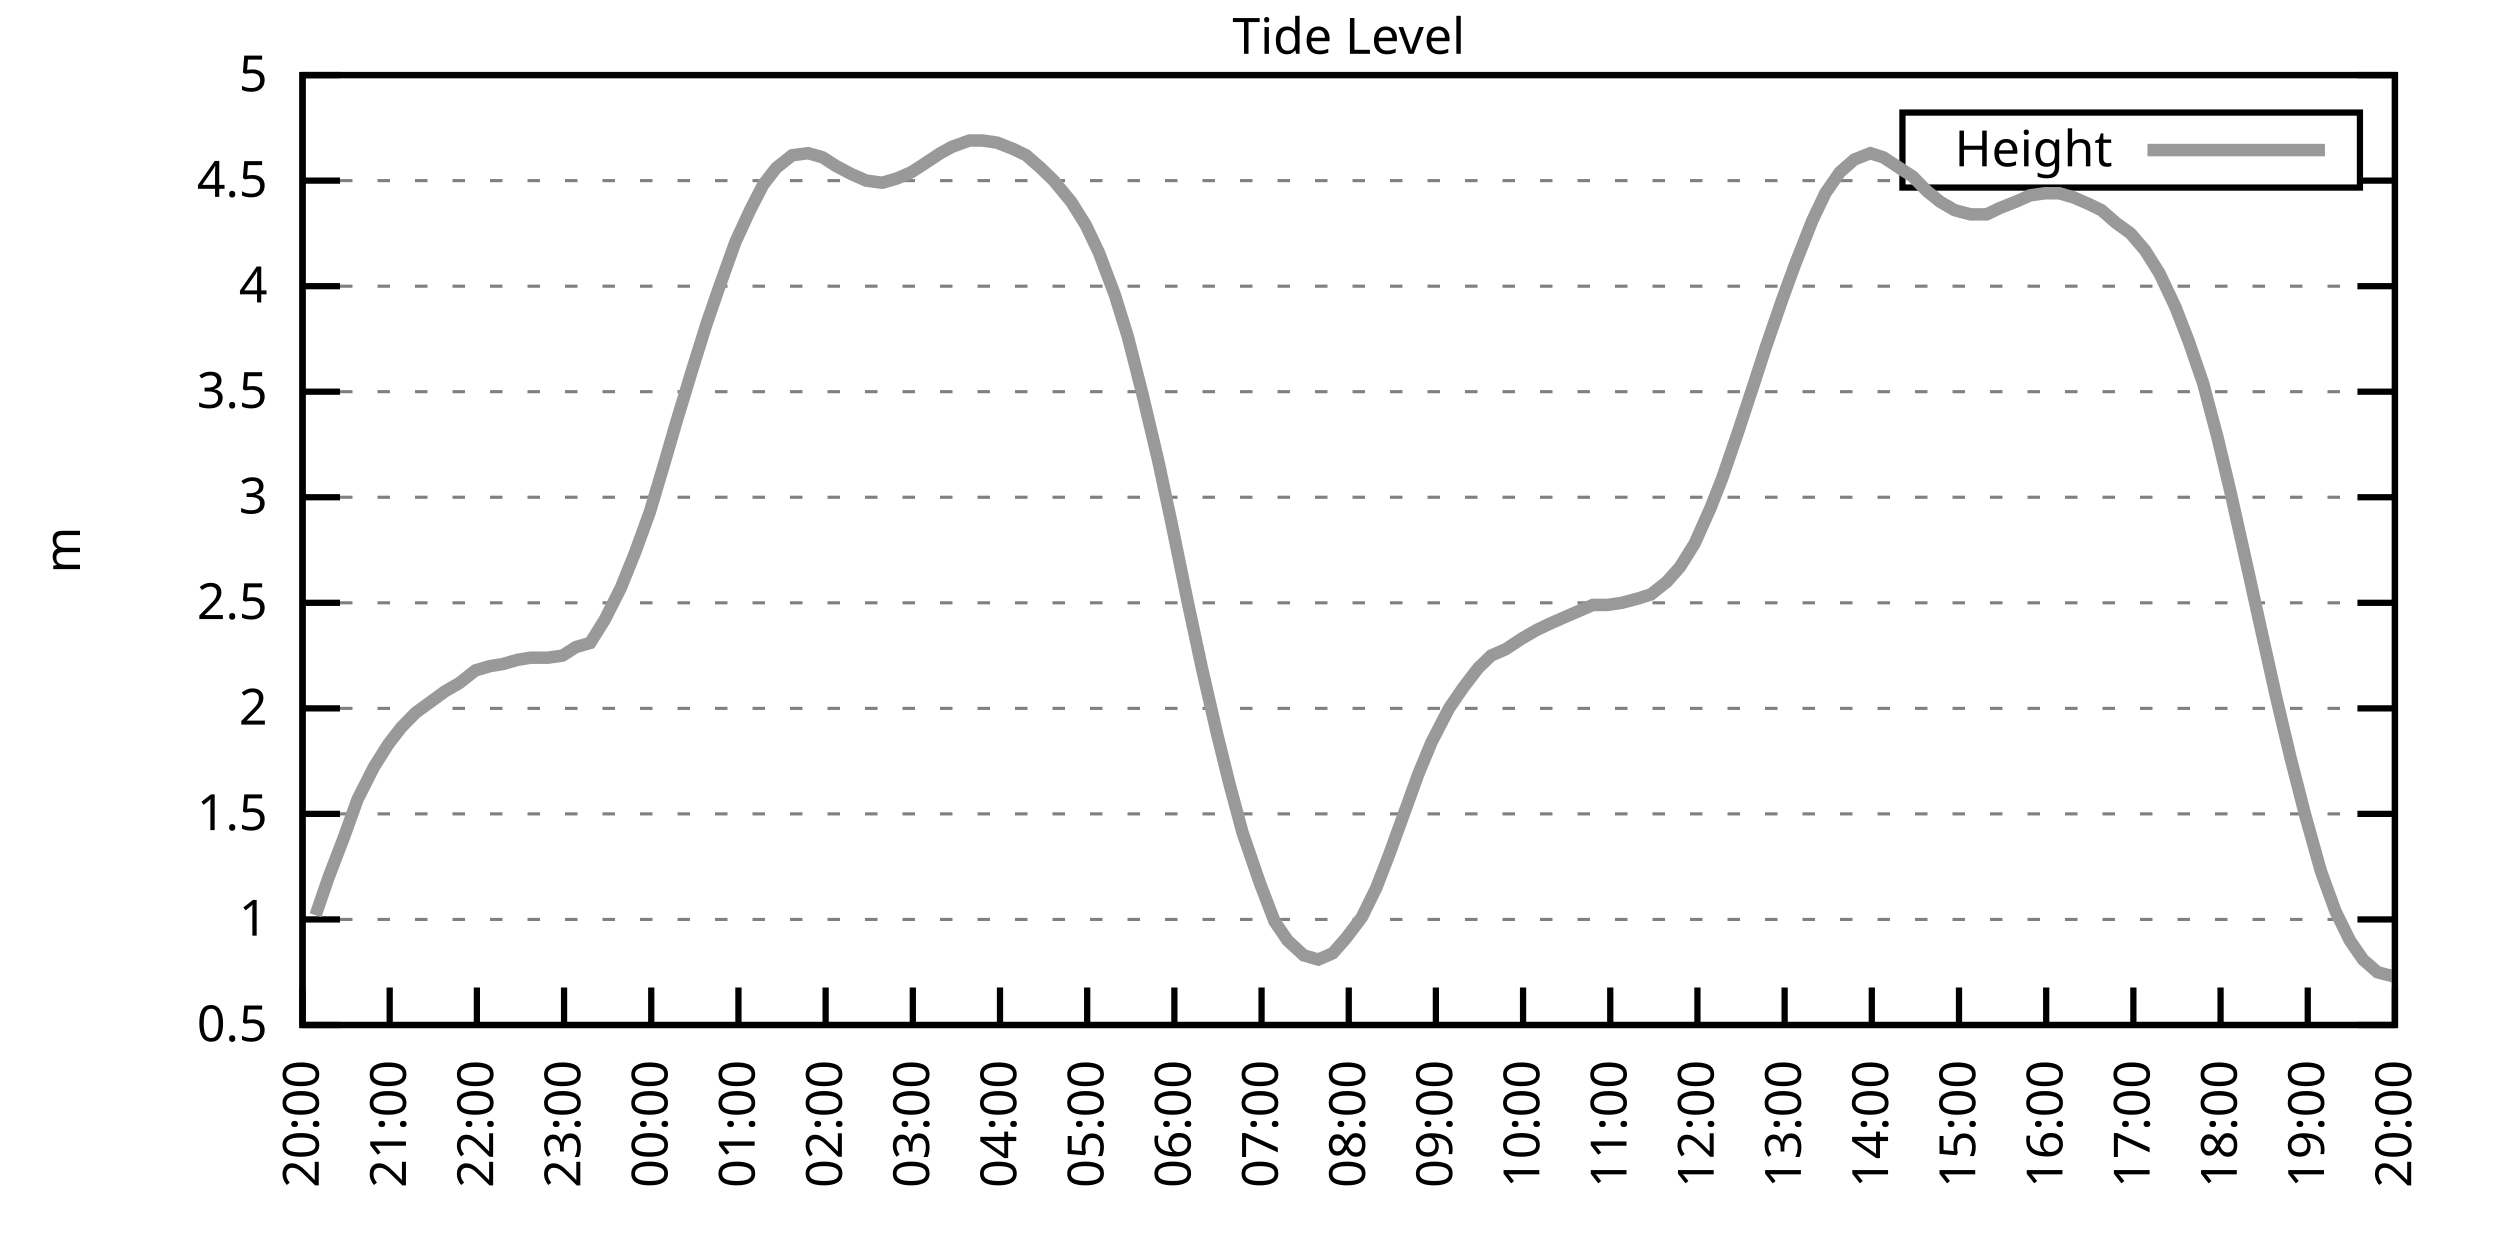
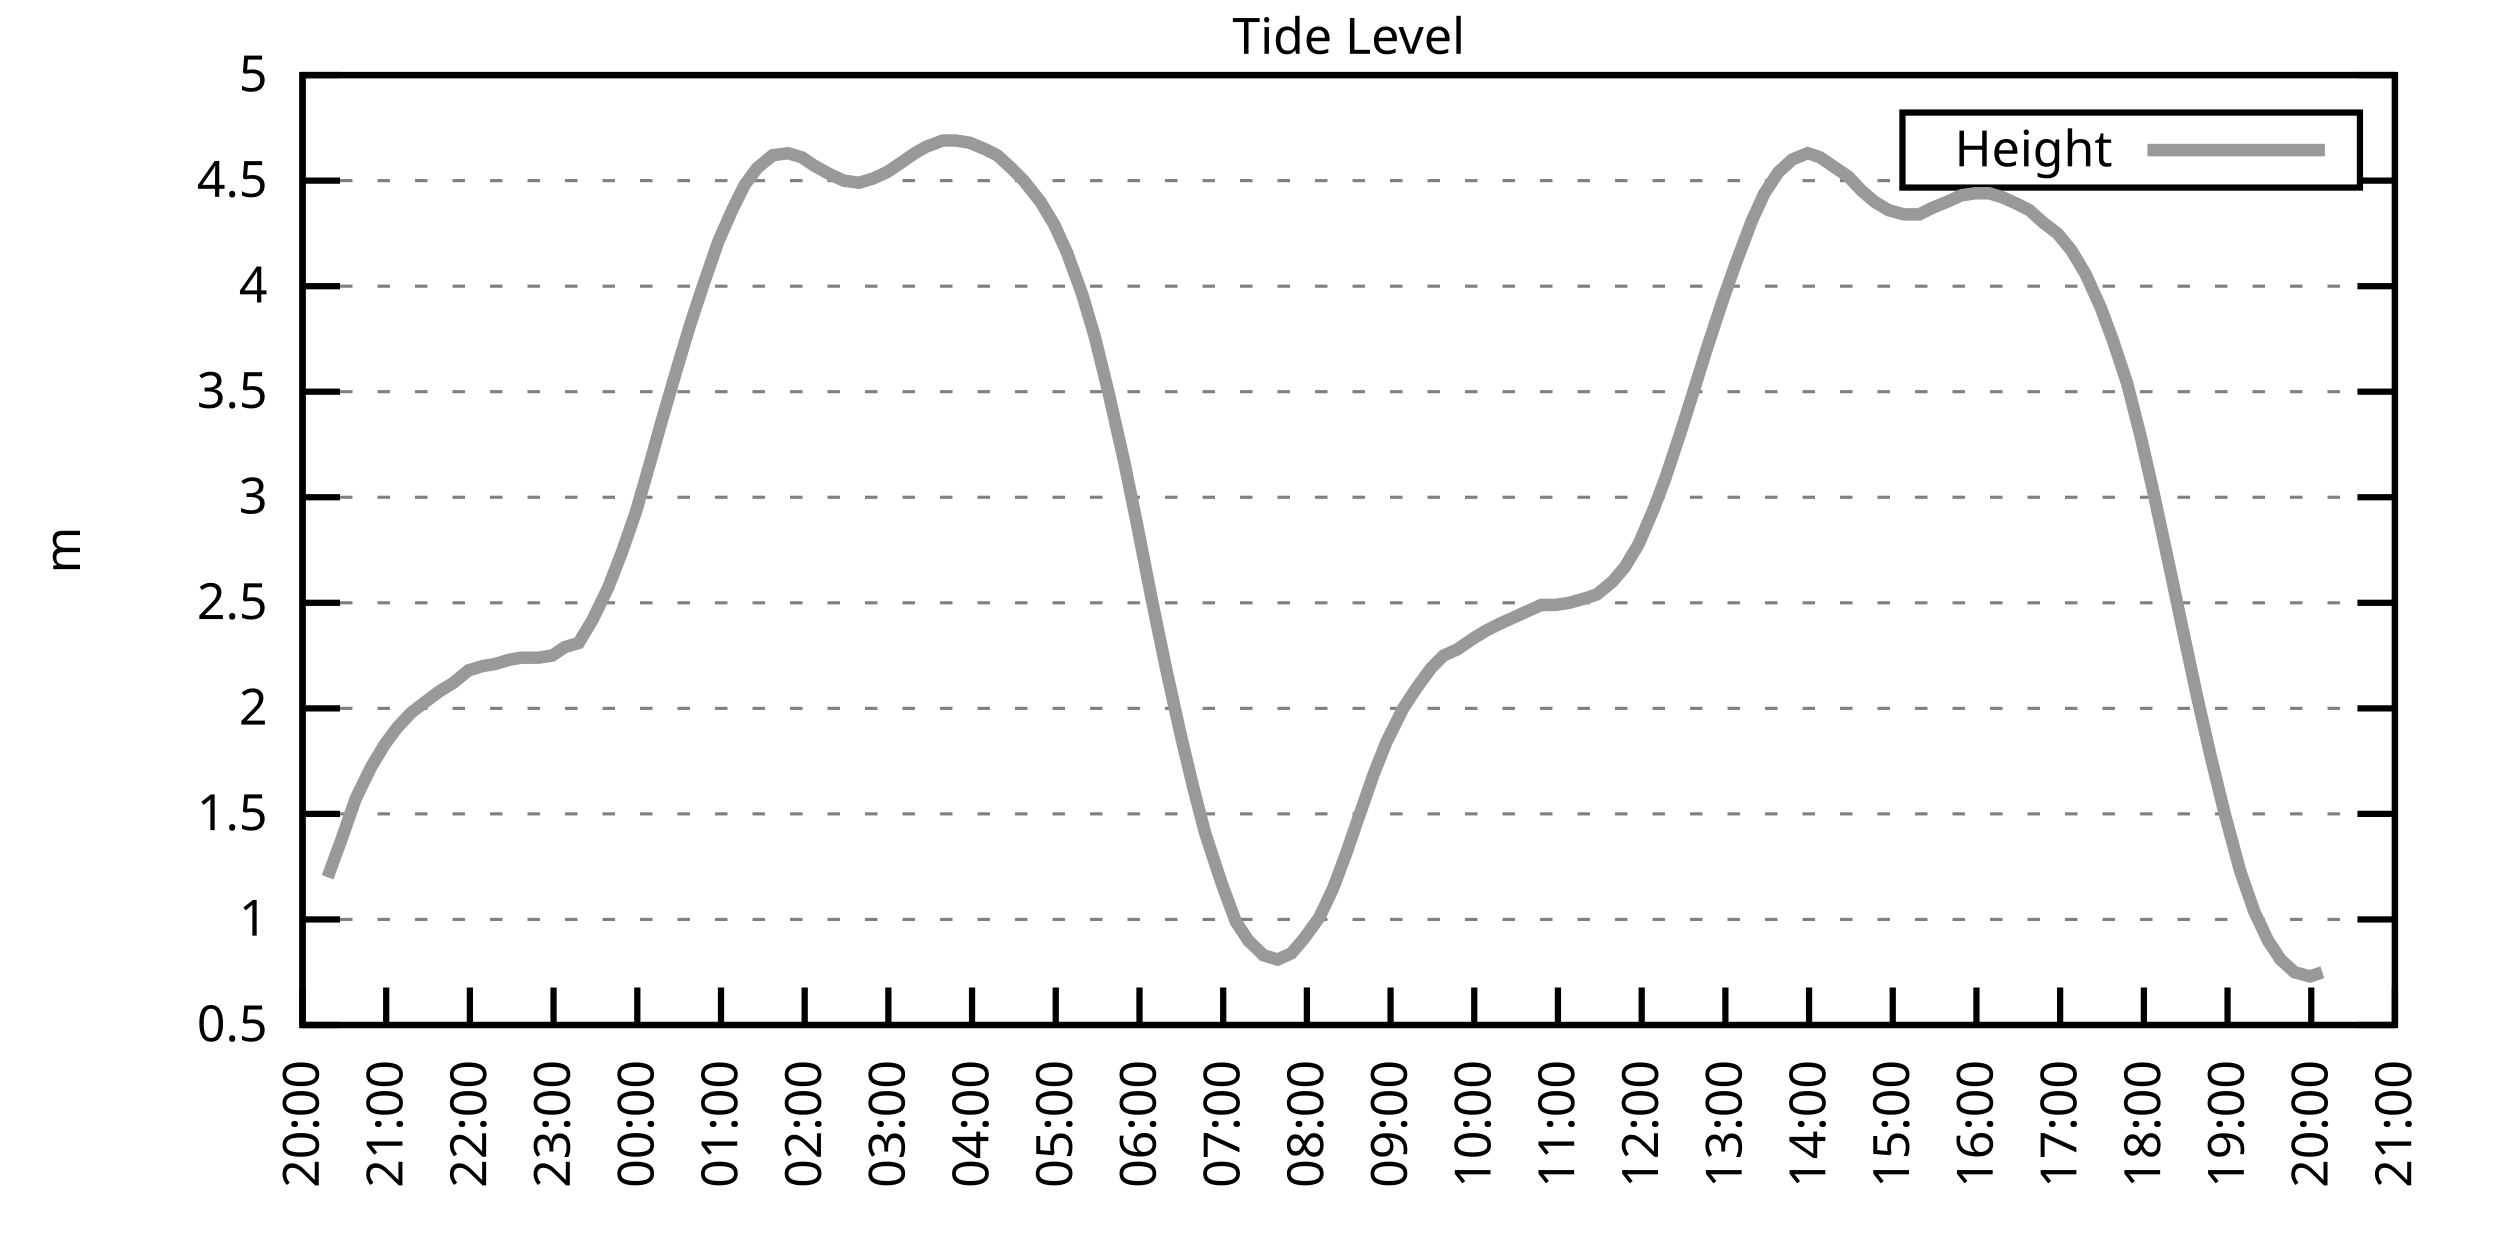
<svg xmlns="http://www.w3.org/2000/svg" xmlns:xlink="http://www.w3.org/1999/xlink" width="400" height="200" viewBox="0 0 400 200">
  <g id="gnuplot_canvas">
    <rect x="0" y="0" width="400" height="200" fill="none" />
    <defs>
      <circle id="gpDot" r="0.5" stroke-width="0.5" stroke="currentColor" />
      <path id="gpPt0" stroke-width="0.333" stroke="currentColor" d="M-1,0 h2 M0,-1 v2" />
      <path id="gpPt1" stroke-width="0.333" stroke="currentColor" d="M-1,-1 L1,1 M1,-1 L-1,1" />
      <path id="gpPt2" stroke-width="0.333" stroke="currentColor" d="M-1,0 L1,0 M0,-1 L0,1 M-1,-1 L1,1 M-1,1 L1,-1" />
      <rect id="gpPt3" stroke-width="0.333" stroke="currentColor" x="-1" y="-1" width="2" height="2" />
      <rect id="gpPt4" stroke-width="0.333" stroke="currentColor" fill="currentColor" x="-1" y="-1" width="2" height="2" />
      <circle id="gpPt5" stroke-width="0.333" stroke="currentColor" cx="0" cy="0" r="1" />
      <use xlink:href="#gpPt5" id="gpPt6" fill="currentColor" stroke="none" />
      <path id="gpPt7" stroke-width="0.333" stroke="currentColor" d="M0,-1.33 L-1.33,0.67 L1.33,0.67 z" />
      <use xlink:href="#gpPt7" id="gpPt8" fill="currentColor" stroke="none" />
      <use xlink:href="#gpPt7" id="gpPt9" stroke="currentColor" transform="rotate(180)" />
      <use xlink:href="#gpPt9" id="gpPt10" fill="currentColor" stroke="none" />
      <use xlink:href="#gpPt3" id="gpPt11" stroke="currentColor" transform="rotate(45)" />
      <use xlink:href="#gpPt11" id="gpPt12" fill="currentColor" stroke="none" />
      <path id="gpPt13" stroke-width="0.333" stroke="currentColor" d="M0,1.330 L1.265,0.411 L0.782,-1.067 L-0.782,-1.076 L-1.265,0.411 z" />
      <use xlink:href="#gpPt13" id="gpPt14" fill="currentColor" stroke="none" />
      <filter id="textbox" filterUnits="objectBoundingBox" x="0" y="0" height="1" width="1">
        <feFlood flood-color="white" flood-opacity="1" result="bgnd" />
        <feComposite in="SourceGraphic" in2="bgnd" operator="atop" />
      </filter>
      <filter id="greybox" filterUnits="objectBoundingBox" x="0" y="0" height="1" width="1">
        <feFlood flood-color="lightgrey" flood-opacity="1" result="grey" />
        <feComposite in="SourceGraphic" in2="grey" operator="atop" />
      </filter>
    </defs>
    <g fill="none" color="white" stroke="currentColor" stroke-width="1.00" stroke-linecap="butt" stroke-linejoin="miter">
</g>
    <g fill="none" color="black" stroke="currentColor" stroke-width="1.00" stroke-linecap="butt" stroke-linejoin="miter">
      <g stroke="none" shape-rendering="crispEdges">
        <polygon fill="rgb(255, 255, 255)" points="48.40,164.00 383.18,164.00 383.18,12.02 48.40,12.02 " />
      </g>
    </g>
    <g fill="none" color="black" stroke="currentColor" stroke-width="1.00" stroke-linecap="butt" stroke-linejoin="miter">
</g>
    <g fill="none" color="black" stroke="black" stroke-width="0.50" stroke-linecap="butt" stroke-linejoin="miter">
</g>
    <g fill="none" color="gray" stroke="currentColor" stroke-width="0.50" stroke-linecap="butt" stroke-linejoin="miter">
      <path stroke="gray" stroke-dasharray="2,4" class="gridline" d="M48.40,164.00 L383.19,164.00  " />
    </g>
    <g fill="none" color="gray" stroke="gray" stroke-width="1.00" stroke-linecap="butt" stroke-linejoin="miter">
</g>
    <g fill="none" color="black" stroke="currentColor" stroke-width="1.00" stroke-linecap="butt" stroke-linejoin="miter">
      <path stroke="black" d="M48.40,164.00 L54.40,164.00 M383.19,164.00 L377.19,164.00  " />
      <g transform="translate(42.80,166.60)" stroke="none" fill="black" font-family="Sans" font-size="8.00" text-anchor="end">
        <text>
          <tspan font-family="Sans"> 0.5</tspan>
        </text>
      </g>
    </g>
    <g fill="none" color="black" stroke="currentColor" stroke-width="1.00" stroke-linecap="butt" stroke-linejoin="miter">
</g>
    <g fill="none" color="black" stroke="black" stroke-width="0.50" stroke-linecap="butt" stroke-linejoin="miter">
</g>
    <g fill="none" color="gray" stroke="currentColor" stroke-width="0.50" stroke-linecap="butt" stroke-linejoin="miter">
      <path stroke="gray" stroke-dasharray="2,4" class="gridline" d="M48.40,147.11 L383.19,147.11  " />
    </g>
    <g fill="none" color="gray" stroke="gray" stroke-width="1.00" stroke-linecap="butt" stroke-linejoin="miter">
</g>
    <g fill="none" color="black" stroke="currentColor" stroke-width="1.00" stroke-linecap="butt" stroke-linejoin="miter">
      <path stroke="black" d="M48.40,147.11 L54.40,147.11 M383.19,147.11 L377.19,147.11  " />
      <g transform="translate(42.80,149.71)" stroke="none" fill="black" font-family="Sans" font-size="8.00" text-anchor="end">
        <text>
          <tspan font-family="Sans"> 1</tspan>
        </text>
      </g>
    </g>
    <g fill="none" color="black" stroke="currentColor" stroke-width="1.00" stroke-linecap="butt" stroke-linejoin="miter">
</g>
    <g fill="none" color="black" stroke="black" stroke-width="0.50" stroke-linecap="butt" stroke-linejoin="miter">
</g>
    <g fill="none" color="gray" stroke="currentColor" stroke-width="0.50" stroke-linecap="butt" stroke-linejoin="miter">
      <path stroke="gray" stroke-dasharray="2,4" class="gridline" d="M48.40,130.22 L383.19,130.22  " />
    </g>
    <g fill="none" color="gray" stroke="gray" stroke-width="1.00" stroke-linecap="butt" stroke-linejoin="miter">
</g>
    <g fill="none" color="black" stroke="currentColor" stroke-width="1.00" stroke-linecap="butt" stroke-linejoin="miter">
      <path stroke="black" d="M48.40,130.22 L54.40,130.22 M383.19,130.22 L377.19,130.22  " />
      <g transform="translate(42.80,132.82)" stroke="none" fill="black" font-family="Sans" font-size="8.00" text-anchor="end">
        <text>
          <tspan font-family="Sans"> 1.5</tspan>
        </text>
      </g>
    </g>
    <g fill="none" color="black" stroke="currentColor" stroke-width="1.00" stroke-linecap="butt" stroke-linejoin="miter">
</g>
    <g fill="none" color="black" stroke="black" stroke-width="0.50" stroke-linecap="butt" stroke-linejoin="miter">
</g>
    <g fill="none" color="gray" stroke="currentColor" stroke-width="0.50" stroke-linecap="butt" stroke-linejoin="miter">
      <path stroke="gray" stroke-dasharray="2,4" class="gridline" d="M48.40,113.34 L383.19,113.34  " />
    </g>
    <g fill="none" color="gray" stroke="gray" stroke-width="1.00" stroke-linecap="butt" stroke-linejoin="miter">
</g>
    <g fill="none" color="black" stroke="currentColor" stroke-width="1.00" stroke-linecap="butt" stroke-linejoin="miter">
      <path stroke="black" d="M48.40,113.34 L54.40,113.34 M383.19,113.34 L377.19,113.34  " />
      <g transform="translate(42.80,115.94)" stroke="none" fill="black" font-family="Sans" font-size="8.00" text-anchor="end">
        <text>
          <tspan font-family="Sans"> 2</tspan>
        </text>
      </g>
    </g>
    <g fill="none" color="black" stroke="currentColor" stroke-width="1.00" stroke-linecap="butt" stroke-linejoin="miter">
</g>
    <g fill="none" color="black" stroke="black" stroke-width="0.50" stroke-linecap="butt" stroke-linejoin="miter">
</g>
    <g fill="none" color="gray" stroke="currentColor" stroke-width="0.50" stroke-linecap="butt" stroke-linejoin="miter">
      <path stroke="gray" stroke-dasharray="2,4" class="gridline" d="M48.40,96.45 L383.19,96.45  " />
    </g>
    <g fill="none" color="gray" stroke="gray" stroke-width="1.00" stroke-linecap="butt" stroke-linejoin="miter">
</g>
    <g fill="none" color="black" stroke="currentColor" stroke-width="1.00" stroke-linecap="butt" stroke-linejoin="miter">
      <path stroke="black" d="M48.40,96.45 L54.40,96.45 M383.19,96.45 L377.19,96.45  " />
      <g transform="translate(42.80,99.05)" stroke="none" fill="black" font-family="Sans" font-size="8.00" text-anchor="end">
        <text>
          <tspan font-family="Sans"> 2.5</tspan>
        </text>
      </g>
    </g>
    <g fill="none" color="black" stroke="currentColor" stroke-width="1.00" stroke-linecap="butt" stroke-linejoin="miter">
</g>
    <g fill="none" color="black" stroke="black" stroke-width="0.50" stroke-linecap="butt" stroke-linejoin="miter">
</g>
    <g fill="none" color="gray" stroke="currentColor" stroke-width="0.50" stroke-linecap="butt" stroke-linejoin="miter">
      <path stroke="gray" stroke-dasharray="2,4" class="gridline" d="M48.40,79.56 L383.19,79.56  " />
    </g>
    <g fill="none" color="gray" stroke="gray" stroke-width="1.00" stroke-linecap="butt" stroke-linejoin="miter">
</g>
    <g fill="none" color="black" stroke="currentColor" stroke-width="1.00" stroke-linecap="butt" stroke-linejoin="miter">
      <path stroke="black" d="M48.40,79.56 L54.40,79.56 M383.19,79.56 L377.19,79.56  " />
      <g transform="translate(42.80,82.16)" stroke="none" fill="black" font-family="Sans" font-size="8.00" text-anchor="end">
        <text>
          <tspan font-family="Sans"> 3</tspan>
        </text>
      </g>
    </g>
    <g fill="none" color="black" stroke="currentColor" stroke-width="1.00" stroke-linecap="butt" stroke-linejoin="miter">
</g>
    <g fill="none" color="black" stroke="black" stroke-width="0.50" stroke-linecap="butt" stroke-linejoin="miter">
</g>
    <g fill="none" color="gray" stroke="currentColor" stroke-width="0.50" stroke-linecap="butt" stroke-linejoin="miter">
      <path stroke="gray" stroke-dasharray="2,4" class="gridline" d="M48.40,62.67 L383.19,62.67  " />
    </g>
    <g fill="none" color="gray" stroke="gray" stroke-width="1.00" stroke-linecap="butt" stroke-linejoin="miter">
</g>
    <g fill="none" color="black" stroke="currentColor" stroke-width="1.00" stroke-linecap="butt" stroke-linejoin="miter">
      <path stroke="black" d="M48.40,62.67 L54.40,62.67 M383.19,62.67 L377.19,62.67  " />
      <g transform="translate(42.80,65.27)" stroke="none" fill="black" font-family="Sans" font-size="8.00" text-anchor="end">
        <text>
          <tspan font-family="Sans"> 3.5</tspan>
        </text>
      </g>
    </g>
    <g fill="none" color="black" stroke="currentColor" stroke-width="1.00" stroke-linecap="butt" stroke-linejoin="miter">
</g>
    <g fill="none" color="black" stroke="black" stroke-width="0.50" stroke-linecap="butt" stroke-linejoin="miter">
</g>
    <g fill="none" color="gray" stroke="currentColor" stroke-width="0.50" stroke-linecap="butt" stroke-linejoin="miter">
      <path stroke="gray" stroke-dasharray="2,4" class="gridline" d="M48.40,45.79 L383.19,45.79  " />
    </g>
    <g fill="none" color="gray" stroke="gray" stroke-width="1.00" stroke-linecap="butt" stroke-linejoin="miter">
</g>
    <g fill="none" color="black" stroke="currentColor" stroke-width="1.00" stroke-linecap="butt" stroke-linejoin="miter">
      <path stroke="black" d="M48.40,45.79 L54.40,45.79 M383.19,45.79 L377.19,45.79  " />
      <g transform="translate(42.80,48.39)" stroke="none" fill="black" font-family="Sans" font-size="8.00" text-anchor="end">
        <text>
          <tspan font-family="Sans"> 4</tspan>
        </text>
      </g>
    </g>
    <g fill="none" color="black" stroke="currentColor" stroke-width="1.00" stroke-linecap="butt" stroke-linejoin="miter">
</g>
    <g fill="none" color="black" stroke="black" stroke-width="0.50" stroke-linecap="butt" stroke-linejoin="miter">
</g>
    <g fill="none" color="gray" stroke="currentColor" stroke-width="0.50" stroke-linecap="butt" stroke-linejoin="miter">
      <path stroke="gray" stroke-dasharray="2,4" class="gridline" d="M48.40,28.90 L304.39,28.90 M377.59,28.90 L383.19,28.90  " />
    </g>
    <g fill="none" color="gray" stroke="gray" stroke-width="1.00" stroke-linecap="butt" stroke-linejoin="miter">
</g>
    <g fill="none" color="black" stroke="currentColor" stroke-width="1.00" stroke-linecap="butt" stroke-linejoin="miter">
      <path stroke="black" d="M48.40,28.90 L54.40,28.90 M383.19,28.90 L377.19,28.90  " />
      <g transform="translate(42.80,31.50)" stroke="none" fill="black" font-family="Sans" font-size="8.00" text-anchor="end">
        <text>
          <tspan font-family="Sans"> 4.5</tspan>
        </text>
      </g>
    </g>
    <g fill="none" color="black" stroke="currentColor" stroke-width="1.00" stroke-linecap="butt" stroke-linejoin="miter">
</g>
    <g fill="none" color="black" stroke="black" stroke-width="0.50" stroke-linecap="butt" stroke-linejoin="miter">
</g>
    <g fill="none" color="gray" stroke="currentColor" stroke-width="0.50" stroke-linecap="butt" stroke-linejoin="miter">
      <path stroke="gray" stroke-dasharray="2,4" class="gridline" d="M48.40,12.01 L383.19,12.01  " />
    </g>
    <g fill="none" color="gray" stroke="gray" stroke-width="1.00" stroke-linecap="butt" stroke-linejoin="miter">
</g>
    <g fill="none" color="black" stroke="currentColor" stroke-width="1.00" stroke-linecap="butt" stroke-linejoin="miter">
      <path stroke="black" d="M48.40,12.01 L54.40,12.01 M383.19,12.01 L377.19,12.01  " />
      <g transform="translate(42.80,14.61)" stroke="none" fill="black" font-family="Sans" font-size="8.00" text-anchor="end">
        <text>
          <tspan font-family="Sans"> 5</tspan>
        </text>
      </g>
    </g>
    <g fill="none" color="black" stroke="currentColor" stroke-width="1.00" stroke-linecap="butt" stroke-linejoin="miter">
      <path stroke="black" d="M48.40,164.00 L48.40,158.00  " />
      <g transform="translate(51.00,169.60) rotate(270.00)" stroke="none" fill="black" font-family="Sans" font-size="8.00" text-anchor="end">
        <text>
          <tspan font-family="Sans">20:00</tspan>
        </text>
      </g>
    </g>
    <g fill="none" color="black" stroke="currentColor" stroke-width="1.00" stroke-linecap="butt" stroke-linejoin="miter">
-       <path stroke="black" d="M62.35,164.00 L62.35,158.00  " />
-       <g transform="translate(64.95,169.60) rotate(270.00)" stroke="none" fill="black" font-family="Sans" font-size="8.00" text-anchor="end">
+       <path stroke="black" d="M61.79,164.00 L61.79,158.00  " />
+       <g transform="translate(64.39,169.60) rotate(270.00)" stroke="none" fill="black" font-family="Sans" font-size="8.00" text-anchor="end">
        <text>
          <tspan font-family="Sans">21:00</tspan>
        </text>
      </g>
    </g>
    <g fill="none" color="black" stroke="currentColor" stroke-width="1.00" stroke-linecap="butt" stroke-linejoin="miter">
-       <path stroke="black" d="M76.30,164.00 L76.30,158.00  " />
-       <g transform="translate(78.90,169.60) rotate(270.00)" stroke="none" fill="black" font-family="Sans" font-size="8.00" text-anchor="end">
+       <path stroke="black" d="M75.18,164.00 L75.18,158.00  " />
+       <g transform="translate(77.78,169.60) rotate(270.00)" stroke="none" fill="black" font-family="Sans" font-size="8.00" text-anchor="end">
        <text>
          <tspan font-family="Sans">22:00</tspan>
        </text>
      </g>
    </g>
    <g fill="none" color="black" stroke="currentColor" stroke-width="1.00" stroke-linecap="butt" stroke-linejoin="miter">
-       <path stroke="black" d="M90.25,164.00 L90.25,158.00  " />
-       <g transform="translate(92.85,169.60) rotate(270.00)" stroke="none" fill="black" font-family="Sans" font-size="8.00" text-anchor="end">
+       <path stroke="black" d="M88.57,164.00 L88.57,158.00  " />
+       <g transform="translate(91.17,169.60) rotate(270.00)" stroke="none" fill="black" font-family="Sans" font-size="8.00" text-anchor="end">
        <text>
          <tspan font-family="Sans">23:00</tspan>
        </text>
      </g>
    </g>
    <g fill="none" color="black" stroke="currentColor" stroke-width="1.00" stroke-linecap="butt" stroke-linejoin="miter">
-       <path stroke="black" d="M104.20,164.00 L104.20,158.00  " />
-       <g transform="translate(106.80,169.60) rotate(270.00)" stroke="none" fill="black" font-family="Sans" font-size="8.00" text-anchor="end">
+       <path stroke="black" d="M101.97,164.00 L101.97,158.00  " />
+       <g transform="translate(104.57,169.60) rotate(270.00)" stroke="none" fill="black" font-family="Sans" font-size="8.00" text-anchor="end">
        <text>
          <tspan font-family="Sans">00:00</tspan>
        </text>
      </g>
    </g>
    <g fill="none" color="black" stroke="currentColor" stroke-width="1.00" stroke-linecap="butt" stroke-linejoin="miter">
-       <path stroke="black" d="M118.15,164.00 L118.15,158.00  " />
-       <g transform="translate(120.75,169.60) rotate(270.00)" stroke="none" fill="black" font-family="Sans" font-size="8.00" text-anchor="end">
+       <path stroke="black" d="M115.36,164.00 L115.36,158.00  " />
+       <g transform="translate(117.96,169.60) rotate(270.00)" stroke="none" fill="black" font-family="Sans" font-size="8.00" text-anchor="end">
        <text>
          <tspan font-family="Sans">01:00</tspan>
        </text>
      </g>
    </g>
    <g fill="none" color="black" stroke="currentColor" stroke-width="1.00" stroke-linecap="butt" stroke-linejoin="miter">
-       <path stroke="black" d="M132.10,164.00 L132.10,158.00  " />
-       <g transform="translate(134.70,169.60) rotate(270.00)" stroke="none" fill="black" font-family="Sans" font-size="8.00" text-anchor="end">
+       <path stroke="black" d="M128.75,164.00 L128.75,158.00  " />
+       <g transform="translate(131.35,169.60) rotate(270.00)" stroke="none" fill="black" font-family="Sans" font-size="8.00" text-anchor="end">
        <text>
          <tspan font-family="Sans">02:00</tspan>
        </text>
      </g>
    </g>
    <g fill="none" color="black" stroke="currentColor" stroke-width="1.00" stroke-linecap="butt" stroke-linejoin="miter">
-       <path stroke="black" d="M146.05,164.00 L146.05,158.00  " />
-       <g transform="translate(148.65,169.60) rotate(270.00)" stroke="none" fill="black" font-family="Sans" font-size="8.00" text-anchor="end">
+       <path stroke="black" d="M142.14,164.00 L142.14,158.00  " />
+       <g transform="translate(144.74,169.60) rotate(270.00)" stroke="none" fill="black" font-family="Sans" font-size="8.00" text-anchor="end">
        <text>
          <tspan font-family="Sans">03:00</tspan>
        </text>
      </g>
    </g>
    <g fill="none" color="black" stroke="currentColor" stroke-width="1.00" stroke-linecap="butt" stroke-linejoin="miter">
-       <path stroke="black" d="M160.00,164.00 L160.00,158.00  " />
-       <g transform="translate(162.60,169.60) rotate(270.00)" stroke="none" fill="black" font-family="Sans" font-size="8.00" text-anchor="end">
+       <path stroke="black" d="M155.53,164.00 L155.53,158.00  " />
+       <g transform="translate(158.13,169.60) rotate(270.00)" stroke="none" fill="black" font-family="Sans" font-size="8.00" text-anchor="end">
        <text>
          <tspan font-family="Sans">04:00</tspan>
        </text>
      </g>
    </g>
    <g fill="none" color="black" stroke="currentColor" stroke-width="1.00" stroke-linecap="butt" stroke-linejoin="miter">
-       <path stroke="black" d="M173.95,164.00 L173.95,158.00  " />
-       <g transform="translate(176.55,169.60) rotate(270.00)" stroke="none" fill="black" font-family="Sans" font-size="8.00" text-anchor="end">
+       <path stroke="black" d="M168.92,164.00 L168.92,158.00  " />
+       <g transform="translate(171.52,169.60) rotate(270.00)" stroke="none" fill="black" font-family="Sans" font-size="8.00" text-anchor="end">
        <text>
          <tspan font-family="Sans">05:00</tspan>
        </text>
      </g>
    </g>
    <g fill="none" color="black" stroke="currentColor" stroke-width="1.00" stroke-linecap="butt" stroke-linejoin="miter">
-       <path stroke="black" d="M187.90,164.00 L187.90,158.00  " />
-       <g transform="translate(190.50,169.60) rotate(270.00)" stroke="none" fill="black" font-family="Sans" font-size="8.00" text-anchor="end">
+       <path stroke="black" d="M182.32,164.00 L182.32,158.00  " />
+       <g transform="translate(184.92,169.60) rotate(270.00)" stroke="none" fill="black" font-family="Sans" font-size="8.00" text-anchor="end">
        <text>
          <tspan font-family="Sans">06:00</tspan>
        </text>
      </g>
    </g>
    <g fill="none" color="black" stroke="currentColor" stroke-width="1.00" stroke-linecap="butt" stroke-linejoin="miter">
-       <path stroke="black" d="M201.85,164.00 L201.85,158.00  " />
-       <g transform="translate(204.45,169.60) rotate(270.00)" stroke="none" fill="black" font-family="Sans" font-size="8.00" text-anchor="end">
+       <path stroke="black" d="M195.71,164.00 L195.71,158.00  " />
+       <g transform="translate(198.31,169.60) rotate(270.00)" stroke="none" fill="black" font-family="Sans" font-size="8.00" text-anchor="end">
        <text>
          <tspan font-family="Sans">07:00</tspan>
        </text>
      </g>
    </g>
    <g fill="none" color="black" stroke="currentColor" stroke-width="1.00" stroke-linecap="butt" stroke-linejoin="miter">
-       <path stroke="black" d="M215.80,164.00 L215.80,158.00  " />
-       <g transform="translate(218.40,169.60) rotate(270.00)" stroke="none" fill="black" font-family="Sans" font-size="8.00" text-anchor="end">
+       <path stroke="black" d="M209.10,164.00 L209.10,158.00  " />
+       <g transform="translate(211.70,169.60) rotate(270.00)" stroke="none" fill="black" font-family="Sans" font-size="8.00" text-anchor="end">
        <text>
          <tspan font-family="Sans">08:00</tspan>
        </text>
      </g>
    </g>
    <g fill="none" color="black" stroke="currentColor" stroke-width="1.00" stroke-linecap="butt" stroke-linejoin="miter">
-       <path stroke="black" d="M229.74,164.00 L229.74,158.00  " />
-       <g transform="translate(232.34,169.60) rotate(270.00)" stroke="none" fill="black" font-family="Sans" font-size="8.00" text-anchor="end">
+       <path stroke="black" d="M222.49,164.00 L222.49,158.00  " />
+       <g transform="translate(225.09,169.60) rotate(270.00)" stroke="none" fill="black" font-family="Sans" font-size="8.00" text-anchor="end">
        <text>
          <tspan font-family="Sans">09:00</tspan>
        </text>
      </g>
    </g>
    <g fill="none" color="black" stroke="currentColor" stroke-width="1.00" stroke-linecap="butt" stroke-linejoin="miter">
-       <path stroke="black" d="M243.69,164.00 L243.69,158.00  " />
-       <g transform="translate(246.29,169.60) rotate(270.00)" stroke="none" fill="black" font-family="Sans" font-size="8.00" text-anchor="end">
+       <path stroke="black" d="M235.88,164.00 L235.88,158.00  " />
+       <g transform="translate(238.48,169.60) rotate(270.00)" stroke="none" fill="black" font-family="Sans" font-size="8.00" text-anchor="end">
        <text>
          <tspan font-family="Sans">10:00</tspan>
        </text>
      </g>
    </g>
    <g fill="none" color="black" stroke="currentColor" stroke-width="1.00" stroke-linecap="butt" stroke-linejoin="miter">
-       <path stroke="black" d="M257.64,164.00 L257.64,158.00  " />
-       <g transform="translate(260.24,169.60) rotate(270.00)" stroke="none" fill="black" font-family="Sans" font-size="8.00" text-anchor="end">
+       <path stroke="black" d="M249.27,164.00 L249.27,158.00  " />
+       <g transform="translate(251.87,169.60) rotate(270.00)" stroke="none" fill="black" font-family="Sans" font-size="8.00" text-anchor="end">
        <text>
          <tspan font-family="Sans">11:00</tspan>
        </text>
      </g>
    </g>
    <g fill="none" color="black" stroke="currentColor" stroke-width="1.00" stroke-linecap="butt" stroke-linejoin="miter">
-       <path stroke="black" d="M271.59,164.00 L271.59,158.00  " />
-       <g transform="translate(274.19,169.60) rotate(270.00)" stroke="none" fill="black" font-family="Sans" font-size="8.00" text-anchor="end">
+       <path stroke="black" d="M262.67,164.00 L262.67,158.00  " />
+       <g transform="translate(265.27,169.60) rotate(270.00)" stroke="none" fill="black" font-family="Sans" font-size="8.00" text-anchor="end">
        <text>
          <tspan font-family="Sans">12:00</tspan>
        </text>
      </g>
    </g>
    <g fill="none" color="black" stroke="currentColor" stroke-width="1.00" stroke-linecap="butt" stroke-linejoin="miter">
-       <path stroke="black" d="M285.54,164.00 L285.54,158.00  " />
-       <g transform="translate(288.14,169.60) rotate(270.00)" stroke="none" fill="black" font-family="Sans" font-size="8.00" text-anchor="end">
+       <path stroke="black" d="M276.06,164.00 L276.06,158.00  " />
+       <g transform="translate(278.66,169.60) rotate(270.00)" stroke="none" fill="black" font-family="Sans" font-size="8.00" text-anchor="end">
        <text>
          <tspan font-family="Sans">13:00</tspan>
        </text>
      </g>
    </g>
    <g fill="none" color="black" stroke="currentColor" stroke-width="1.00" stroke-linecap="butt" stroke-linejoin="miter">
-       <path stroke="black" d="M299.49,164.00 L299.49,158.00  " />
-       <g transform="translate(302.09,169.60) rotate(270.00)" stroke="none" fill="black" font-family="Sans" font-size="8.00" text-anchor="end">
+       <path stroke="black" d="M289.45,164.00 L289.45,158.00  " />
+       <g transform="translate(292.05,169.60) rotate(270.00)" stroke="none" fill="black" font-family="Sans" font-size="8.00" text-anchor="end">
        <text>
          <tspan font-family="Sans">14:00</tspan>
        </text>
      </g>
    </g>
    <g fill="none" color="black" stroke="currentColor" stroke-width="1.00" stroke-linecap="butt" stroke-linejoin="miter">
-       <path stroke="black" d="M313.44,164.00 L313.44,158.00  " />
-       <g transform="translate(316.04,169.60) rotate(270.00)" stroke="none" fill="black" font-family="Sans" font-size="8.00" text-anchor="end">
+       <path stroke="black" d="M302.84,164.00 L302.84,158.00  " />
+       <g transform="translate(305.44,169.60) rotate(270.00)" stroke="none" fill="black" font-family="Sans" font-size="8.00" text-anchor="end">
        <text>
          <tspan font-family="Sans">15:00</tspan>
        </text>
      </g>
    </g>
    <g fill="none" color="black" stroke="currentColor" stroke-width="1.00" stroke-linecap="butt" stroke-linejoin="miter">
-       <path stroke="black" d="M327.39,164.00 L327.39,158.00  " />
-       <g transform="translate(329.99,169.60) rotate(270.00)" stroke="none" fill="black" font-family="Sans" font-size="8.00" text-anchor="end">
+       <path stroke="black" d="M316.23,164.00 L316.23,158.00  " />
+       <g transform="translate(318.83,169.60) rotate(270.00)" stroke="none" fill="black" font-family="Sans" font-size="8.00" text-anchor="end">
        <text>
          <tspan font-family="Sans">16:00</tspan>
        </text>
      </g>
    </g>
    <g fill="none" color="black" stroke="currentColor" stroke-width="1.00" stroke-linecap="butt" stroke-linejoin="miter">
-       <path stroke="black" d="M341.34,164.00 L341.34,158.00  " />
-       <g transform="translate(343.94,169.60) rotate(270.00)" stroke="none" fill="black" font-family="Sans" font-size="8.00" text-anchor="end">
+       <path stroke="black" d="M329.62,164.00 L329.62,158.00  " />
+       <g transform="translate(332.22,169.60) rotate(270.00)" stroke="none" fill="black" font-family="Sans" font-size="8.00" text-anchor="end">
        <text>
          <tspan font-family="Sans">17:00</tspan>
        </text>
      </g>
    </g>
    <g fill="none" color="black" stroke="currentColor" stroke-width="1.00" stroke-linecap="butt" stroke-linejoin="miter">
-       <path stroke="black" d="M355.29,164.00 L355.29,158.00  " />
-       <g transform="translate(357.89,169.60) rotate(270.00)" stroke="none" fill="black" font-family="Sans" font-size="8.00" text-anchor="end">
+       <path stroke="black" d="M343.02,164.00 L343.02,158.00  " />
+       <g transform="translate(345.62,169.60) rotate(270.00)" stroke="none" fill="black" font-family="Sans" font-size="8.00" text-anchor="end">
        <text>
          <tspan font-family="Sans">18:00</tspan>
        </text>
      </g>
    </g>
    <g fill="none" color="black" stroke="currentColor" stroke-width="1.00" stroke-linecap="butt" stroke-linejoin="miter">
-       <path stroke="black" d="M369.24,164.00 L369.24,158.00  " />
-       <g transform="translate(371.84,169.60) rotate(270.00)" stroke="none" fill="black" font-family="Sans" font-size="8.00" text-anchor="end">
+       <path stroke="black" d="M356.41,164.00 L356.41,158.00  " />
+       <g transform="translate(359.01,169.60) rotate(270.00)" stroke="none" fill="black" font-family="Sans" font-size="8.00" text-anchor="end">
        <text>
          <tspan font-family="Sans">19:00</tspan>
+         </text>
+       </g>
+     </g>
+     <g fill="none" color="black" stroke="currentColor" stroke-width="1.00" stroke-linecap="butt" stroke-linejoin="miter">
+       <path stroke="black" d="M369.80,164.00 L369.80,158.00  " />
+       <g transform="translate(372.40,169.60) rotate(270.00)" stroke="none" fill="black" font-family="Sans" font-size="8.00" text-anchor="end">
+         <text>
+           <tspan font-family="Sans">20:00</tspan>
        </text>
      </g>
    </g>
    <g fill="none" color="black" stroke="currentColor" stroke-width="1.00" stroke-linecap="butt" stroke-linejoin="miter">
      <path stroke="black" d="M383.19,164.00 L383.19,158.00  " />
      <g transform="translate(385.79,169.60) rotate(270.00)" stroke="none" fill="black" font-family="Sans" font-size="8.00" text-anchor="end">
        <text>
-           <tspan font-family="Sans">20:00</tspan>
+           <tspan font-family="Sans">21:00</tspan>
        </text>
      </g>
    </g>
    <g fill="none" color="black" stroke="currentColor" stroke-width="1.00" stroke-linecap="butt" stroke-linejoin="miter">
</g>
    <g fill="none" color="black" stroke="currentColor" stroke-width="1.00" stroke-linecap="butt" stroke-linejoin="miter">
      <path stroke="black" d="M48.40,12.01 L48.40,164.00 L383.19,164.00 L383.19,12.01 L48.40,12.01 Z  " />
    </g>
    <g fill="none" color="black" stroke="currentColor" stroke-width="1.00" stroke-linecap="butt" stroke-linejoin="miter">
</g>
    <g fill="none" color="black" stroke="currentColor" stroke-width="1.00" stroke-linecap="butt" stroke-linejoin="miter">
      <path stroke="black" d="M304.39,30.01 L304.39,18.01 L377.59,18.01 L377.59,30.01 L304.39,30.01 Z  " />
    </g>
    <g id="Tide_level_plot_1">
      <g fill="none" color="white" stroke="black" stroke-width="2.00" stroke-linecap="butt" stroke-linejoin="miter">
</g>
      <g fill="none" color="black" stroke="currentColor" stroke-width="2.00" stroke-linecap="butt" stroke-linejoin="miter">
        <g transform="translate(337.99,26.61)" stroke="none" fill="black" font-family="Sans" font-size="8.00" text-anchor="end">
          <text>
            <tspan font-family="Sans">Height</tspan>
          </text>
        </g>
      </g>
      <g fill="none" color="black" stroke="currentColor" stroke-width="2.00" stroke-linecap="butt" stroke-linejoin="miter">
-         <path stroke="rgb(153, 153, 153)" d="M343.59,24.01 L371.99,24.01 M50.49,146.44 L52.58,140.36 L54.91,134.28 L57.23,127.86 L59.79,122.79 L62.12,119.08   L64.21,116.38 L66.53,114.01 L68.86,112.32 L71.18,110.63 L73.51,109.28 L76.07,107.26 L78.39,106.58 L80.48,106.24   L82.81,105.57 L84.90,105.23 L87.69,105.23 L90.02,104.89 L92.11,103.54 L94.43,102.87 L96.76,99.15 L99.32,94.08   L101.64,88.34 L103.97,81.93 L106.29,74.16 L108.15,67.74 L110.71,59.30 L113.03,51.87 L115.13,45.79 L117.68,38.69   L120.01,33.63 L122.10,29.57 L124.19,26.87 L126.75,24.84 L129.31,24.51 L131.63,25.18 L133.72,26.53 L136.28,27.88   L138.61,28.90 L141.16,29.24 L143.49,28.56 L145.81,27.55 L147.91,26.20 L150.46,24.51 L152.32,23.49 L155.11,22.48   L157.21,22.48 L159.53,22.82 L162.09,23.83 L164.18,24.84 L166.51,26.87 L168.60,28.90 L171.39,32.28 L173.71,35.99   L175.81,40.38 L178.36,47.14 L180.46,53.89 L182.78,63.01 L185.34,73.82 L187.43,83.61 L189.99,96.11 L192.31,106.92   L194.64,117.05 L196.73,125.50 L198.82,133.26 L201.61,141.37 L203.94,147.45 L206.03,150.49 L208.59,152.85 L210.91,153.53   L213.24,152.52 L215.33,150.15 L217.89,146.77 L220.21,142.05 L222.30,136.64 L224.63,130.22 L226.95,123.81 L229.05,118.74   L231.84,113.34 L234.16,109.96 L236.49,106.92 L238.58,104.89 L240.90,103.88 L243.46,102.19 L245.79,100.84 L247.88,99.83   L250.20,98.81 L254.85,96.79 L257.18,96.79 L259.50,96.45 L262.06,95.77 L264.15,95.10 L266.71,93.07 L268.80,90.71   L271.13,86.99 L273.69,81.25 L275.55,76.52 L278.10,69.09 L280.66,61.32 L282.52,55.58 L285.08,48.15 L287.17,42.41   L289.96,35.32 L292.05,30.92 L294.38,27.55 L296.70,25.52 L299.26,24.51 L301.35,25.18 L303.91,26.87 L306.00,28.22   L308.33,30.59 L310.42,32.28 L312.74,33.63 L315.30,34.30 L317.86,34.30 L319.95,33.29 L322.51,32.28 L324.83,31.26   L327.16,30.92 L329.48,30.92 L331.81,31.60 L334.13,32.61 L336.23,33.63 L338.55,35.65 L340.88,37.34 L343.20,40.04   L345.53,43.76 L348.08,49.16 L350.18,54.57 L352.50,61.32 L354.83,70.10 L356.92,78.89 L359.71,91.38 L361.80,100.84   L364.13,111.31 L366.45,121.11 L368.78,130.22 L371.33,139.34 L373.66,145.76 L375.98,150.49 L378.08,153.53 L380.40,155.56   L382.96,156.23  " />
+         <path stroke="rgb(153, 153, 153)" d="M343.59,24.01 L371.99,24.01 M52.42,140.36 L54.65,134.28 L56.88,127.86 L59.34,122.79 L61.57,119.08 L63.58,116.38   L65.81,114.01 L68.04,112.32 L70.27,110.63 L72.50,109.28 L74.96,107.26 L77.19,106.58 L79.20,106.24 L81.43,105.57   L83.44,105.23 L86.12,105.23 L88.35,104.89 L90.36,103.54 L92.59,102.87 L94.82,99.15 L97.28,94.08 L99.51,88.34   L101.74,81.93 L103.98,74.16 L105.76,67.74 L108.22,59.30 L110.45,51.87 L112.46,45.79 L114.91,38.69 L117.14,33.63   L119.15,29.57 L121.16,26.87 L123.62,24.84 L126.07,24.51 L128.30,25.18 L130.31,26.53 L132.77,27.88 L135.00,28.90   L137.45,29.24 L139.69,28.56 L141.92,27.55 L143.93,26.20 L146.38,24.51 L148.17,23.49 L150.85,22.48 L152.85,22.48   L155.09,22.82 L157.54,23.83 L159.55,24.84 L161.78,26.87 L163.79,28.90 L166.47,32.28 L168.70,35.99 L170.71,40.38   L173.17,47.14 L175.17,53.89 L177.41,63.01 L179.86,73.82 L181.87,83.61 L184.32,96.11 L186.56,106.92 L188.79,117.05   L190.80,125.50 L192.81,133.26 L195.48,141.37 L197.72,147.45 L199.73,150.49 L202.18,152.85 L204.41,153.53 L206.64,152.52   L208.65,150.15 L211.11,146.77 L213.34,142.05 L215.35,136.64 L217.58,130.22 L219.81,123.81 L221.82,118.74 L224.50,113.34   L226.73,109.96 L228.96,106.92 L230.97,104.89 L233.20,103.88 L235.66,102.19 L237.89,100.84 L239.90,99.83 L242.13,98.81   L246.60,96.79 L248.83,96.79 L251.06,96.45 L253.51,95.77 L255.52,95.10 L257.98,93.07 L259.99,90.71 L262.22,86.99   L264.67,81.25 L266.46,76.52 L268.92,69.09 L271.37,61.32 L273.16,55.58 L275.61,48.15 L277.62,42.41 L280.30,35.32   L282.31,30.92 L284.54,27.55 L286.77,25.52 L289.23,24.51 L291.23,25.18 L293.69,26.87 L295.70,28.22 L297.93,30.59   L299.94,32.28 L302.17,33.63 L304.63,34.30 L307.08,34.30 L309.09,33.29 L311.54,32.28 L313.78,31.26 L316.01,30.92   L318.24,30.92 L320.47,31.60 L322.70,32.61 L324.71,33.63 L326.95,35.65 L329.18,37.34 L331.41,40.04 L333.64,43.76   L336.10,49.16 L338.10,54.57 L340.34,61.32 L342.57,70.10 L344.58,78.89 L347.26,91.38 L349.26,100.84 L351.50,111.31   L353.73,121.11 L355.96,130.22 L358.42,139.34 L360.65,145.76 L362.88,150.49 L364.89,153.53 L367.12,155.56 L369.58,156.23   L371.58,155.56  " />
      </g>
    </g>
    <g fill="none" color="black" stroke="currentColor" stroke-width="2.00" stroke-linecap="butt" stroke-linejoin="miter">
</g>
    <g fill="none" color="black" stroke="black" stroke-width="1.00" stroke-linecap="butt" stroke-linejoin="miter">
</g>
    <g fill="none" color="black" stroke="currentColor" stroke-width="1.00" stroke-linecap="butt" stroke-linejoin="miter">
      <path stroke="black" d="M48.40,12.01 L48.40,164.00 L383.19,164.00 L383.19,12.01 L48.40,12.01 Z  " />
      <g transform="translate(12.80,88.01) rotate(270.00)" stroke="none" fill="black" font-family="Sans" font-size="8.00" text-anchor="middle">
        <text>
          <tspan font-family="Sans">m</tspan>
        </text>
      </g>
    </g>
    <g fill="none" color="black" stroke="currentColor" stroke-width="1.00" stroke-linecap="butt" stroke-linejoin="miter">
</g>
    <g fill="none" color="black" stroke="currentColor" stroke-width="1.00" stroke-linecap="butt" stroke-linejoin="miter">
      <g transform="translate(215.79,8.61)" stroke="none" fill="black" font-family="Sans" font-size="8.00" text-anchor="middle">
        <text>
          <tspan font-family="Sans">Tide Level</tspan>
        </text>
      </g>
    </g>
    <g fill="none" color="black" stroke="currentColor" stroke-width="1.00" stroke-linecap="butt" stroke-linejoin="miter">
</g>
  </g>
</svg>
